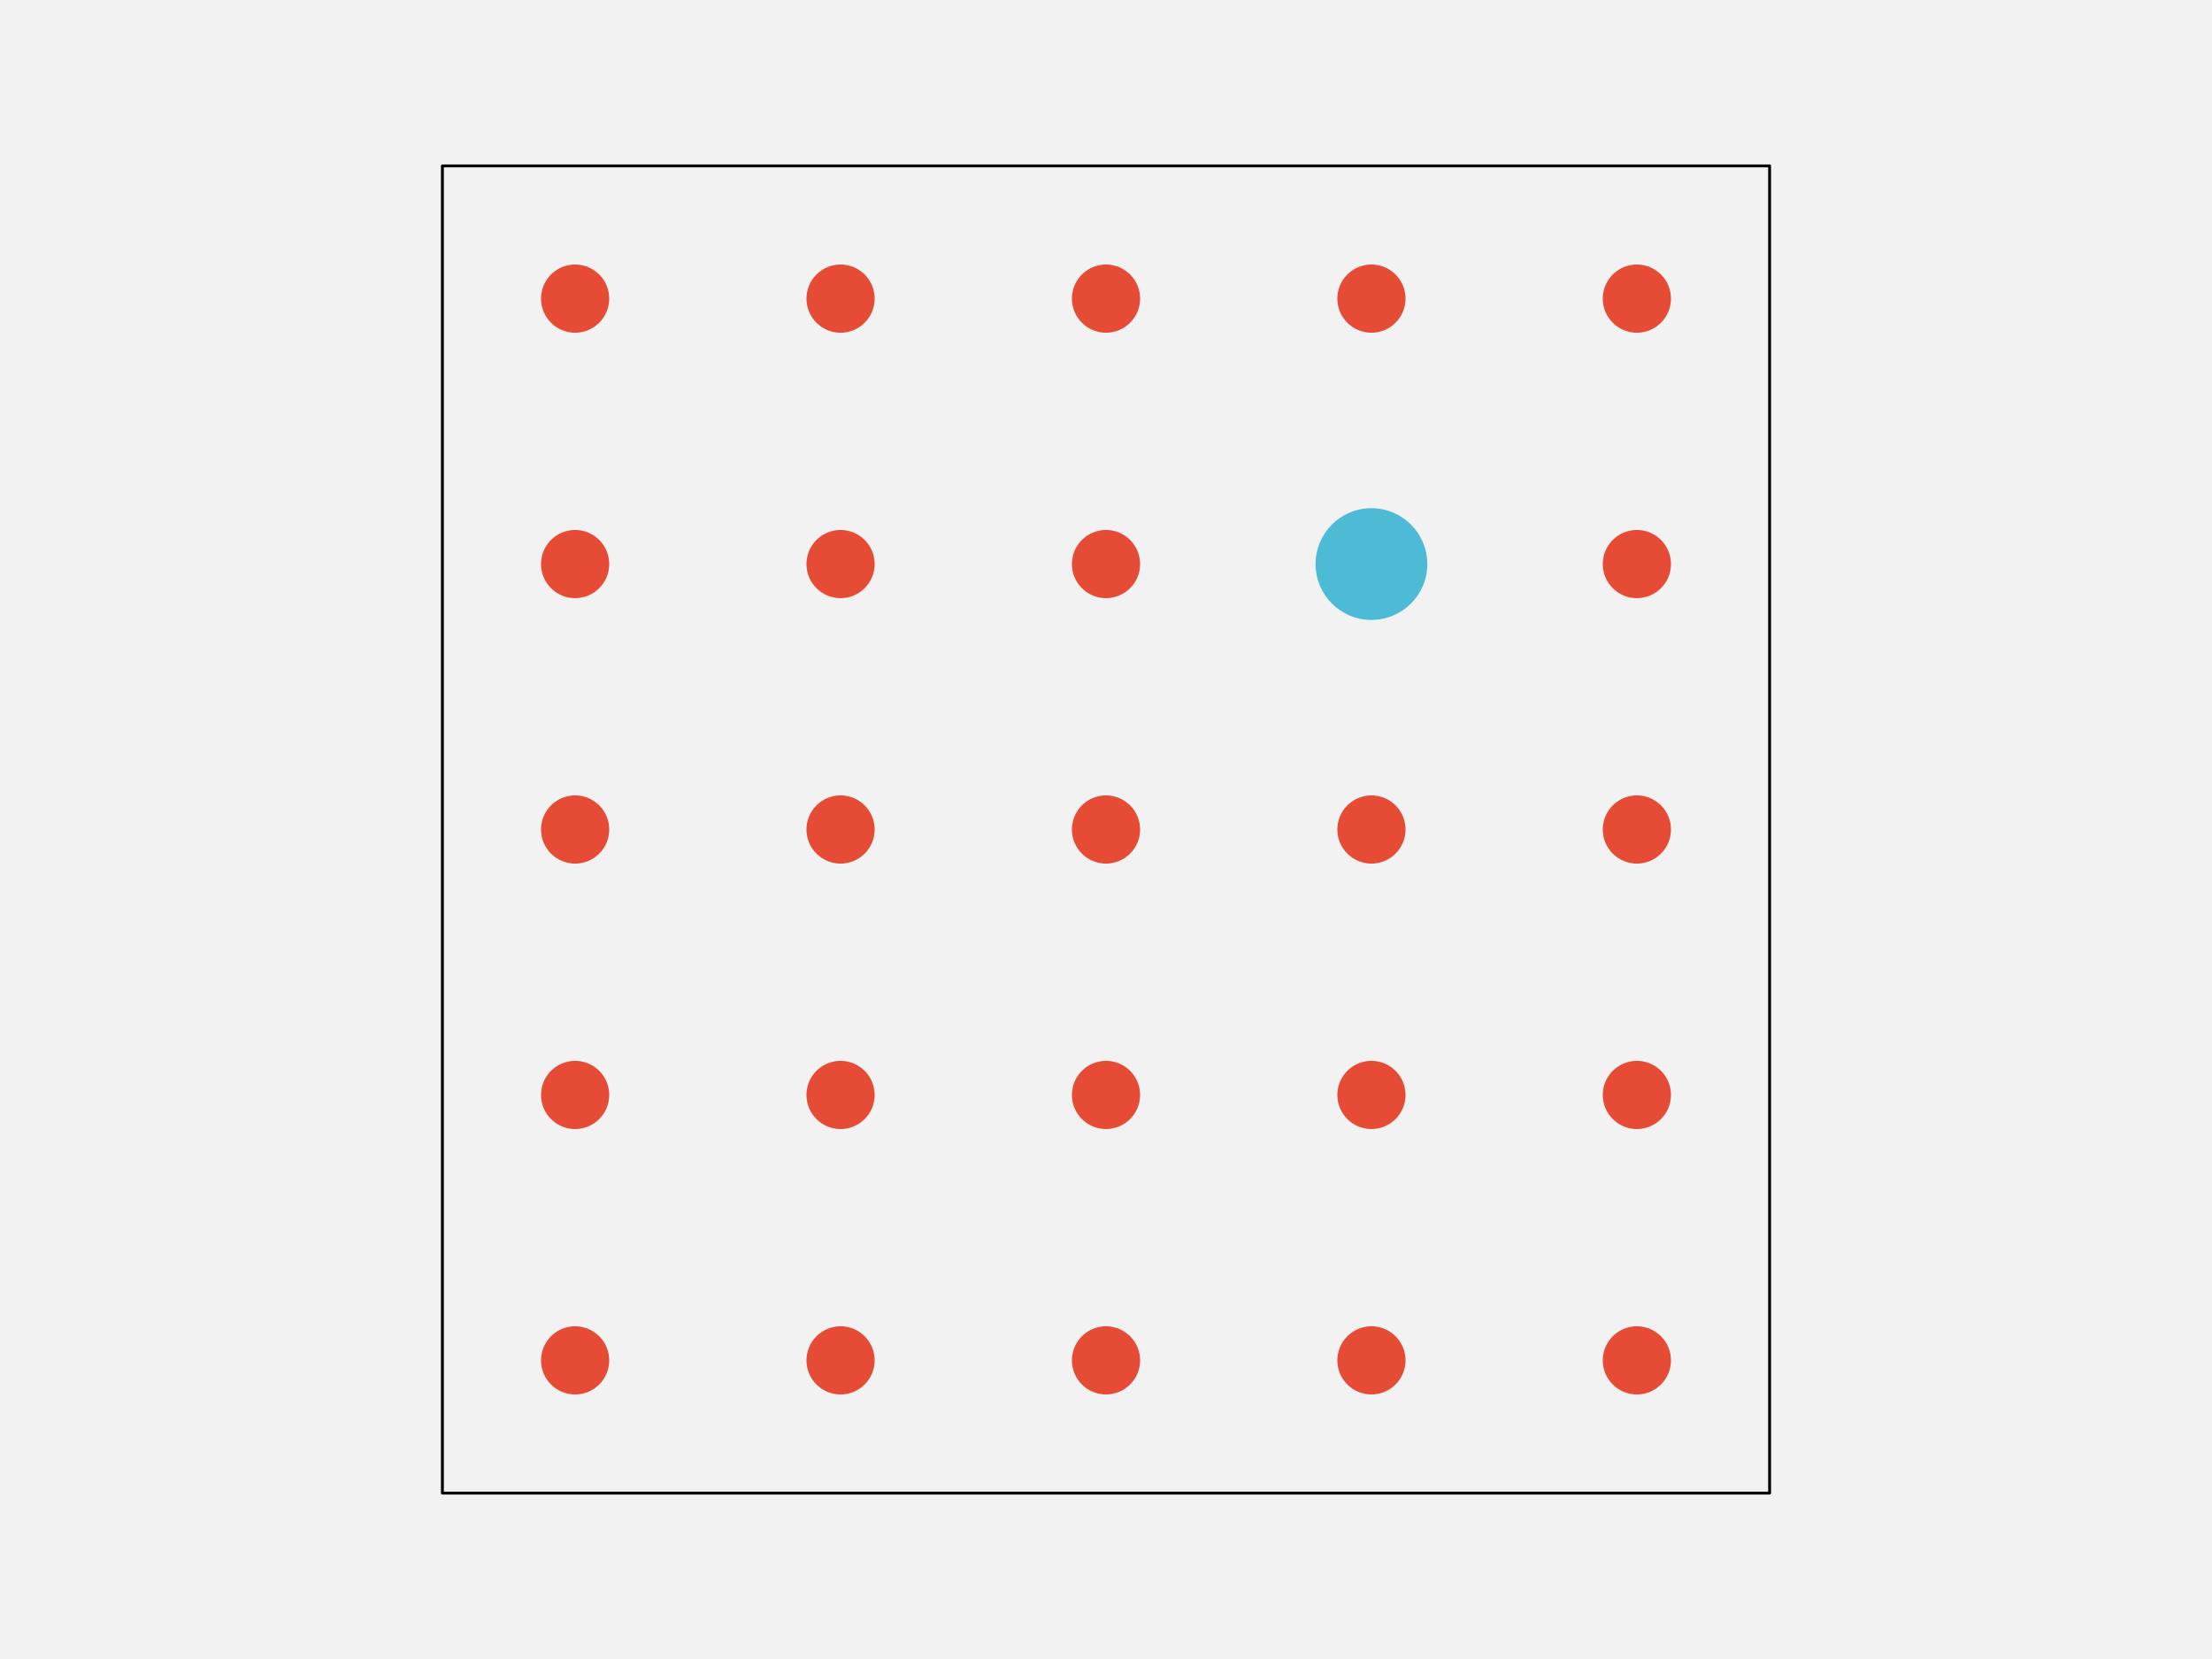
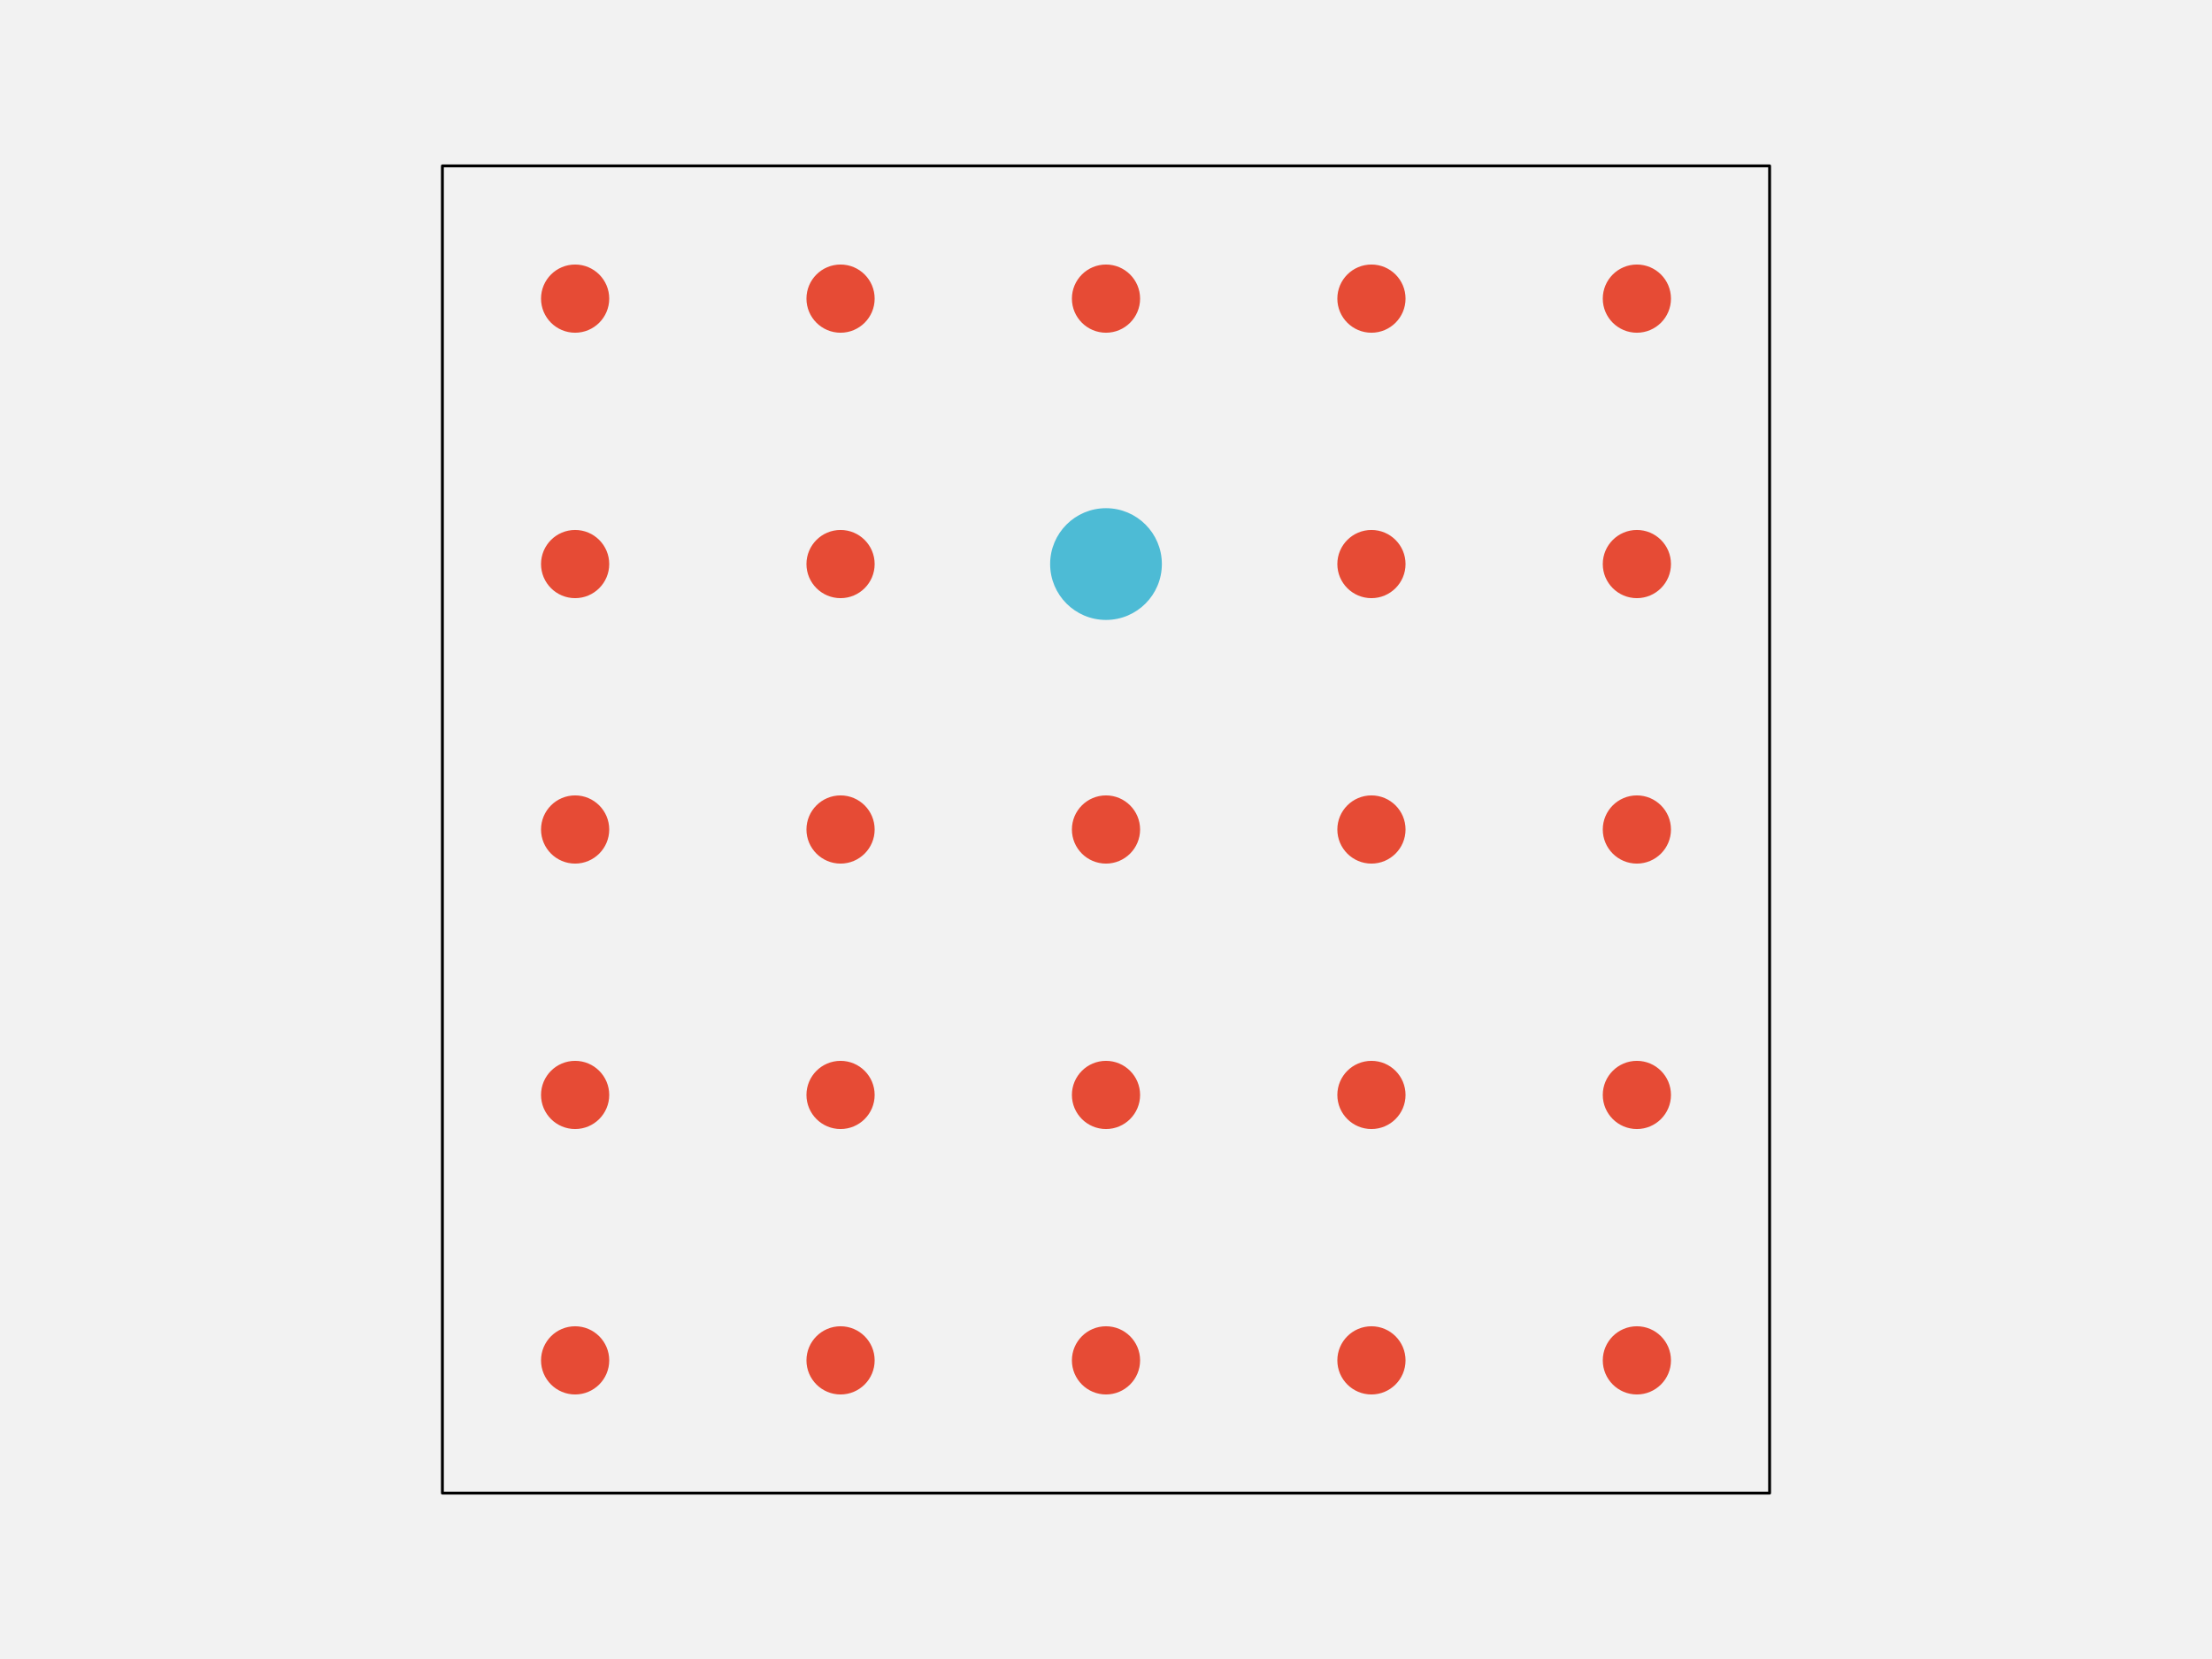
<svg xmlns="http://www.w3.org/2000/svg" width="576pt" height="432pt" viewBox="0 0 576 432" version="1.1">
  <g id="surface143">
    <rect x="0" y="0" width="576" height="432" style="fill:rgb(94.902%,94.902%,94.902%);fill-opacity:1;stroke:none;" />
    <path style="fill-rule:nonzero;fill:rgb(94.902%,94.902%,94.902%);fill-opacity:1;stroke-width:0.75;stroke-linecap:round;stroke-linejoin:round;stroke:rgb(0%,0%,0%);stroke-opacity:1;stroke-miterlimit:10;" d="M 115.199 388.801 L 460.801 388.801 L 460.801 43.199 L 115.199 43.199 Z M 115.199 388.801 " />
    <path style="fill-rule:nonzero;fill:rgb(90.196%,29.412%,20.784%);fill-opacity:1;stroke-width:0.75;stroke-linecap:round;stroke-linejoin:round;stroke:rgb(90.196%,29.412%,20.784%);stroke-opacity:1;stroke-miterlimit:10;" d="M 158.266 354.238 C 158.266 358.938 154.457 362.742 149.762 362.742 C 145.062 362.742 141.258 358.938 141.258 354.238 C 141.258 349.543 145.062 345.734 149.762 345.734 C 154.457 345.734 158.266 349.543 158.266 354.238 " />
    <path style="fill-rule:nonzero;fill:rgb(90.196%,29.412%,20.784%);fill-opacity:1;stroke-width:0.75;stroke-linecap:round;stroke-linejoin:round;stroke:rgb(90.196%,29.412%,20.784%);stroke-opacity:1;stroke-miterlimit:10;" d="M 227.383 354.238 C 227.383 358.938 223.578 362.742 218.879 362.742 C 214.184 362.742 210.375 358.938 210.375 354.238 C 210.375 349.543 214.184 345.734 218.879 345.734 C 223.578 345.734 227.383 349.543 227.383 354.238 " />
    <path style="fill-rule:nonzero;fill:rgb(90.196%,29.412%,20.784%);fill-opacity:1;stroke-width:0.75;stroke-linecap:round;stroke-linejoin:round;stroke:rgb(90.196%,29.412%,20.784%);stroke-opacity:1;stroke-miterlimit:10;" d="M 296.504 354.238 C 296.504 358.938 292.695 362.742 288 362.742 C 283.305 362.742 279.496 358.938 279.496 354.238 C 279.496 349.543 283.305 345.734 288 345.734 C 292.695 345.734 296.504 349.543 296.504 354.238 " />
    <path style="fill-rule:nonzero;fill:rgb(90.196%,29.412%,20.784%);fill-opacity:1;stroke-width:0.75;stroke-linecap:round;stroke-linejoin:round;stroke:rgb(90.196%,29.412%,20.784%);stroke-opacity:1;stroke-miterlimit:10;" d="M 365.625 354.238 C 365.625 358.938 361.816 362.742 357.121 362.742 C 352.422 362.742 348.617 358.938 348.617 354.238 C 348.617 349.543 352.422 345.734 357.121 345.734 C 361.816 345.734 365.625 349.543 365.625 354.238 " />
    <path style="fill-rule:nonzero;fill:rgb(90.196%,29.412%,20.784%);fill-opacity:1;stroke-width:0.75;stroke-linecap:round;stroke-linejoin:round;stroke:rgb(90.196%,29.412%,20.784%);stroke-opacity:1;stroke-miterlimit:10;" d="M 434.742 354.238 C 434.742 358.938 430.938 362.742 426.238 362.742 C 421.543 362.742 417.734 358.938 417.734 354.238 C 417.734 349.543 421.543 345.734 426.238 345.734 C 430.938 345.734 434.742 349.543 434.742 354.238 " />
    <path style="fill-rule:nonzero;fill:rgb(90.196%,29.412%,20.784%);fill-opacity:1;stroke-width:0.75;stroke-linecap:round;stroke-linejoin:round;stroke:rgb(90.196%,29.412%,20.784%);stroke-opacity:1;stroke-miterlimit:10;" d="M 158.266 285.121 C 158.266 289.816 154.457 293.625 149.762 293.625 C 145.062 293.625 141.258 289.816 141.258 285.121 C 141.258 280.422 145.062 276.617 149.762 276.617 C 154.457 276.617 158.266 280.422 158.266 285.121 " />
    <path style="fill-rule:nonzero;fill:rgb(90.196%,29.412%,20.784%);fill-opacity:1;stroke-width:0.75;stroke-linecap:round;stroke-linejoin:round;stroke:rgb(90.196%,29.412%,20.784%);stroke-opacity:1;stroke-miterlimit:10;" d="M 227.383 285.121 C 227.383 289.816 223.578 293.625 218.879 293.625 C 214.184 293.625 210.375 289.816 210.375 285.121 C 210.375 280.422 214.184 276.617 218.879 276.617 C 223.578 276.617 227.383 280.422 227.383 285.121 " />
    <path style="fill-rule:nonzero;fill:rgb(90.196%,29.412%,20.784%);fill-opacity:1;stroke-width:0.75;stroke-linecap:round;stroke-linejoin:round;stroke:rgb(90.196%,29.412%,20.784%);stroke-opacity:1;stroke-miterlimit:10;" d="M 296.504 285.121 C 296.504 289.816 292.695 293.625 288 293.625 C 283.305 293.625 279.496 289.816 279.496 285.121 C 279.496 280.422 283.305 276.617 288 276.617 C 292.695 276.617 296.504 280.422 296.504 285.121 " />
    <path style="fill-rule:nonzero;fill:rgb(90.196%,29.412%,20.784%);fill-opacity:1;stroke-width:0.75;stroke-linecap:round;stroke-linejoin:round;stroke:rgb(90.196%,29.412%,20.784%);stroke-opacity:1;stroke-miterlimit:10;" d="M 365.625 285.121 C 365.625 289.816 361.816 293.625 357.121 293.625 C 352.422 293.625 348.617 289.816 348.617 285.121 C 348.617 280.422 352.422 276.617 357.121 276.617 C 361.816 276.617 365.625 280.422 365.625 285.121 " />
    <path style="fill-rule:nonzero;fill:rgb(90.196%,29.412%,20.784%);fill-opacity:1;stroke-width:0.75;stroke-linecap:round;stroke-linejoin:round;stroke:rgb(90.196%,29.412%,20.784%);stroke-opacity:1;stroke-miterlimit:10;" d="M 434.742 285.121 C 434.742 289.816 430.938 293.625 426.238 293.625 C 421.543 293.625 417.734 289.816 417.734 285.121 C 417.734 280.422 421.543 276.617 426.238 276.617 C 430.938 276.617 434.742 280.422 434.742 285.121 " />
    <path style="fill-rule:nonzero;fill:rgb(90.196%,29.412%,20.784%);fill-opacity:1;stroke-width:0.75;stroke-linecap:round;stroke-linejoin:round;stroke:rgb(90.196%,29.412%,20.784%);stroke-opacity:1;stroke-miterlimit:10;" d="M 158.266 216 C 158.266 220.695 154.457 224.504 149.762 224.504 C 145.062 224.504 141.258 220.695 141.258 216 C 141.258 211.305 145.062 207.496 149.762 207.496 C 154.457 207.496 158.266 211.305 158.266 216 " />
    <path style="fill-rule:nonzero;fill:rgb(90.196%,29.412%,20.784%);fill-opacity:1;stroke-width:0.75;stroke-linecap:round;stroke-linejoin:round;stroke:rgb(90.196%,29.412%,20.784%);stroke-opacity:1;stroke-miterlimit:10;" d="M 227.383 216 C 227.383 220.695 223.578 224.504 218.879 224.504 C 214.184 224.504 210.375 220.695 210.375 216 C 210.375 211.305 214.184 207.496 218.879 207.496 C 223.578 207.496 227.383 211.305 227.383 216 " />
    <path style="fill-rule:nonzero;fill:rgb(90.196%,29.412%,20.784%);fill-opacity:1;stroke-width:0.75;stroke-linecap:round;stroke-linejoin:round;stroke:rgb(90.196%,29.412%,20.784%);stroke-opacity:1;stroke-miterlimit:10;" d="M 296.504 216 C 296.504 220.695 292.695 224.504 288 224.504 C 283.305 224.504 279.496 220.695 279.496 216 C 279.496 211.305 283.305 207.496 288 207.496 C 292.695 207.496 296.504 211.305 296.504 216 " />
    <path style="fill-rule:nonzero;fill:rgb(90.196%,29.412%,20.784%);fill-opacity:1;stroke-width:0.75;stroke-linecap:round;stroke-linejoin:round;stroke:rgb(90.196%,29.412%,20.784%);stroke-opacity:1;stroke-miterlimit:10;" d="M 365.625 216 C 365.625 220.695 361.816 224.504 357.121 224.504 C 352.422 224.504 348.617 220.695 348.617 216 C 348.617 211.305 352.422 207.496 357.121 207.496 C 361.816 207.496 365.625 211.305 365.625 216 " />
    <path style="fill-rule:nonzero;fill:rgb(90.196%,29.412%,20.784%);fill-opacity:1;stroke-width:0.75;stroke-linecap:round;stroke-linejoin:round;stroke:rgb(90.196%,29.412%,20.784%);stroke-opacity:1;stroke-miterlimit:10;" d="M 434.742 216 C 434.742 220.695 430.938 224.504 426.238 224.504 C 421.543 224.504 417.734 220.695 417.734 216 C 417.734 211.305 421.543 207.496 426.238 207.496 C 430.938 207.496 434.742 211.305 434.742 216 " />
    <path style="fill-rule:nonzero;fill:rgb(90.196%,29.412%,20.784%);fill-opacity:1;stroke-width:0.75;stroke-linecap:round;stroke-linejoin:round;stroke:rgb(90.196%,29.412%,20.784%);stroke-opacity:1;stroke-miterlimit:10;" d="M 158.266 146.879 C 158.266 151.578 154.457 155.383 149.762 155.383 C 145.062 155.383 141.258 151.578 141.258 146.879 C 141.258 142.184 145.062 138.375 149.762 138.375 C 154.457 138.375 158.266 142.184 158.266 146.879 " />
    <path style="fill-rule:nonzero;fill:rgb(90.196%,29.412%,20.784%);fill-opacity:1;stroke-width:0.75;stroke-linecap:round;stroke-linejoin:round;stroke:rgb(90.196%,29.412%,20.784%);stroke-opacity:1;stroke-miterlimit:10;" d="M 227.383 146.879 C 227.383 151.578 223.578 155.383 218.879 155.383 C 214.184 155.383 210.375 151.578 210.375 146.879 C 210.375 142.184 214.184 138.375 218.879 138.375 C 223.578 138.375 227.383 142.184 227.383 146.879 " />
-     <path style="fill-rule:nonzero;fill:rgb(90.196%,29.412%,20.784%);fill-opacity:1;stroke-width:0.75;stroke-linecap:round;stroke-linejoin:round;stroke:rgb(90.196%,29.412%,20.784%);stroke-opacity:1;stroke-miterlimit:10;" d="M 296.504 146.879 C 296.504 151.578 292.695 155.383 288 155.383 C 283.305 155.383 279.496 151.578 279.496 146.879 C 279.496 142.184 283.305 138.375 288 138.375 C 292.695 138.375 296.504 142.184 296.504 146.879 " />
-     <path style="fill-rule:nonzero;fill:rgb(30.196%,73.333%,83.529%);fill-opacity:1;stroke-width:0.75;stroke-linecap:round;stroke-linejoin:round;stroke:rgb(30.196%,73.333%,83.529%);stroke-opacity:1;stroke-miterlimit:10;" d="M 371.293 146.879 C 371.293 154.707 364.949 161.055 357.121 161.055 C 349.293 161.055 342.945 154.707 342.945 146.879 C 342.945 139.051 349.293 132.707 357.121 132.707 C 364.949 132.707 371.293 139.051 371.293 146.879 " />
+     <path style="fill-rule:nonzero;fill:rgb(30.196%,73.333%,83.529%);fill-opacity:1;stroke-width:0.75;stroke-linecap:round;stroke-linejoin:round;stroke:rgb(30.196%,73.333%,83.529%);stroke-opacity:1;stroke-miterlimit:10;" d="M 302.172 146.879 C 302.172 154.707 295.828 161.055 288 161.055 C 280.172 161.055 273.828 154.707 273.828 146.879 C 273.828 139.051 280.172 132.707 288 132.707 C 295.828 132.707 302.172 139.051 302.172 146.879 " />
+     <path style="fill-rule:nonzero;fill:rgb(90.196%,29.412%,20.784%);fill-opacity:1;stroke-width:0.75;stroke-linecap:round;stroke-linejoin:round;stroke:rgb(90.196%,29.412%,20.784%);stroke-opacity:1;stroke-miterlimit:10;" d="M 365.625 146.879 C 365.625 151.578 361.816 155.383 357.121 155.383 C 352.422 155.383 348.617 151.578 348.617 146.879 C 348.617 142.184 352.422 138.375 357.121 138.375 C 361.816 138.375 365.625 142.184 365.625 146.879 " />
    <path style="fill-rule:nonzero;fill:rgb(90.196%,29.412%,20.784%);fill-opacity:1;stroke-width:0.75;stroke-linecap:round;stroke-linejoin:round;stroke:rgb(90.196%,29.412%,20.784%);stroke-opacity:1;stroke-miterlimit:10;" d="M 434.742 146.879 C 434.742 151.578 430.938 155.383 426.238 155.383 C 421.543 155.383 417.734 151.578 417.734 146.879 C 417.734 142.184 421.543 138.375 426.238 138.375 C 430.938 138.375 434.742 142.184 434.742 146.879 " />
    <path style="fill-rule:nonzero;fill:rgb(90.196%,29.412%,20.784%);fill-opacity:1;stroke-width:0.75;stroke-linecap:round;stroke-linejoin:round;stroke:rgb(90.196%,29.412%,20.784%);stroke-opacity:1;stroke-miterlimit:10;" d="M 158.266 77.762 C 158.266 82.457 154.457 86.266 149.762 86.266 C 145.062 86.266 141.258 82.457 141.258 77.762 C 141.258 73.062 145.062 69.258 149.762 69.258 C 154.457 69.258 158.266 73.062 158.266 77.762 " />
    <path style="fill-rule:nonzero;fill:rgb(90.196%,29.412%,20.784%);fill-opacity:1;stroke-width:0.75;stroke-linecap:round;stroke-linejoin:round;stroke:rgb(90.196%,29.412%,20.784%);stroke-opacity:1;stroke-miterlimit:10;" d="M 227.383 77.762 C 227.383 82.457 223.578 86.266 218.879 86.266 C 214.184 86.266 210.375 82.457 210.375 77.762 C 210.375 73.062 214.184 69.258 218.879 69.258 C 223.578 69.258 227.383 73.062 227.383 77.762 " />
    <path style="fill-rule:nonzero;fill:rgb(90.196%,29.412%,20.784%);fill-opacity:1;stroke-width:0.75;stroke-linecap:round;stroke-linejoin:round;stroke:rgb(90.196%,29.412%,20.784%);stroke-opacity:1;stroke-miterlimit:10;" d="M 296.504 77.762 C 296.504 82.457 292.695 86.266 288 86.266 C 283.305 86.266 279.496 82.457 279.496 77.762 C 279.496 73.062 283.305 69.258 288 69.258 C 292.695 69.258 296.504 73.062 296.504 77.762 " />
    <path style="fill-rule:nonzero;fill:rgb(90.196%,29.412%,20.784%);fill-opacity:1;stroke-width:0.75;stroke-linecap:round;stroke-linejoin:round;stroke:rgb(90.196%,29.412%,20.784%);stroke-opacity:1;stroke-miterlimit:10;" d="M 365.625 77.762 C 365.625 82.457 361.816 86.266 357.121 86.266 C 352.422 86.266 348.617 82.457 348.617 77.762 C 348.617 73.062 352.422 69.258 357.121 69.258 C 361.816 69.258 365.625 73.062 365.625 77.762 " />
    <path style="fill-rule:nonzero;fill:rgb(90.196%,29.412%,20.784%);fill-opacity:1;stroke-width:0.75;stroke-linecap:round;stroke-linejoin:round;stroke:rgb(90.196%,29.412%,20.784%);stroke-opacity:1;stroke-miterlimit:10;" d="M 434.742 77.762 C 434.742 82.457 430.938 86.266 426.238 86.266 C 421.543 86.266 417.734 82.457 417.734 77.762 C 417.734 73.062 421.543 69.258 426.238 69.258 C 430.938 69.258 434.742 73.062 434.742 77.762 " />
  </g>
</svg>
